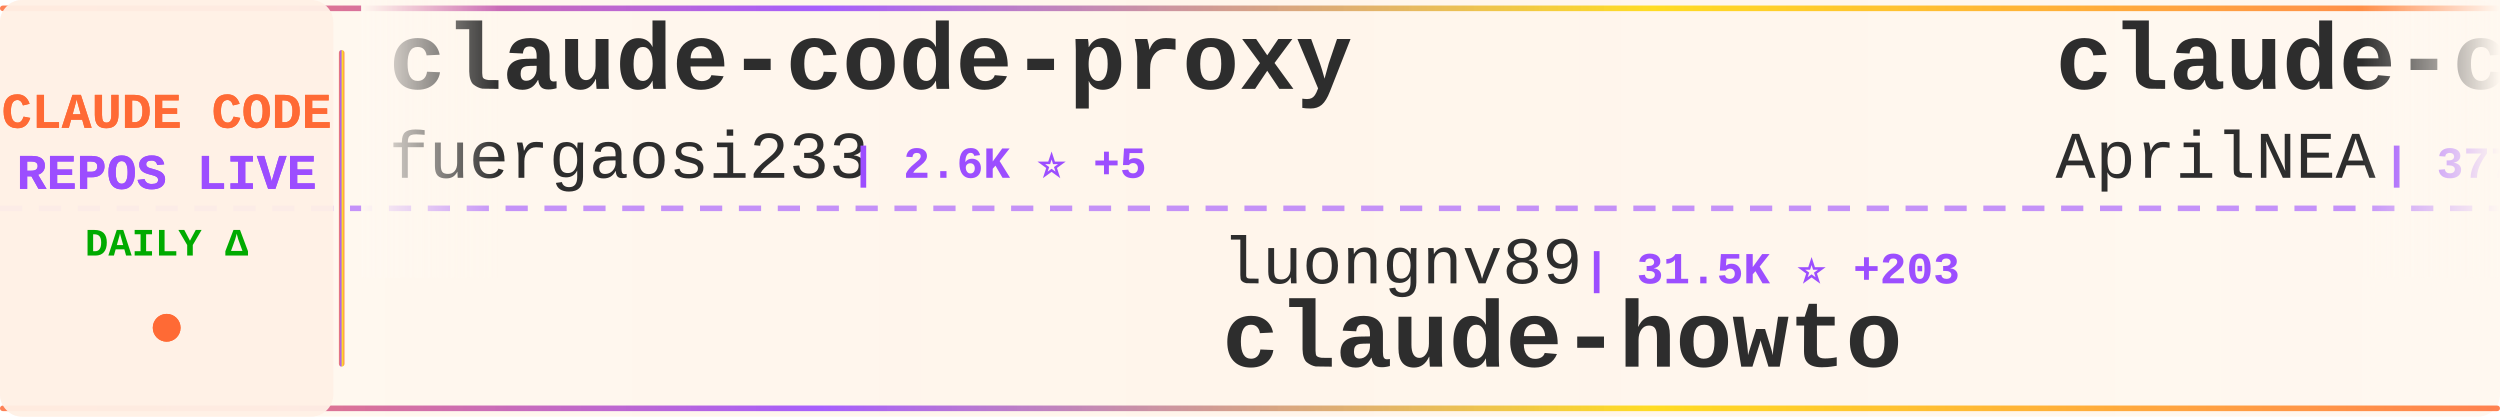
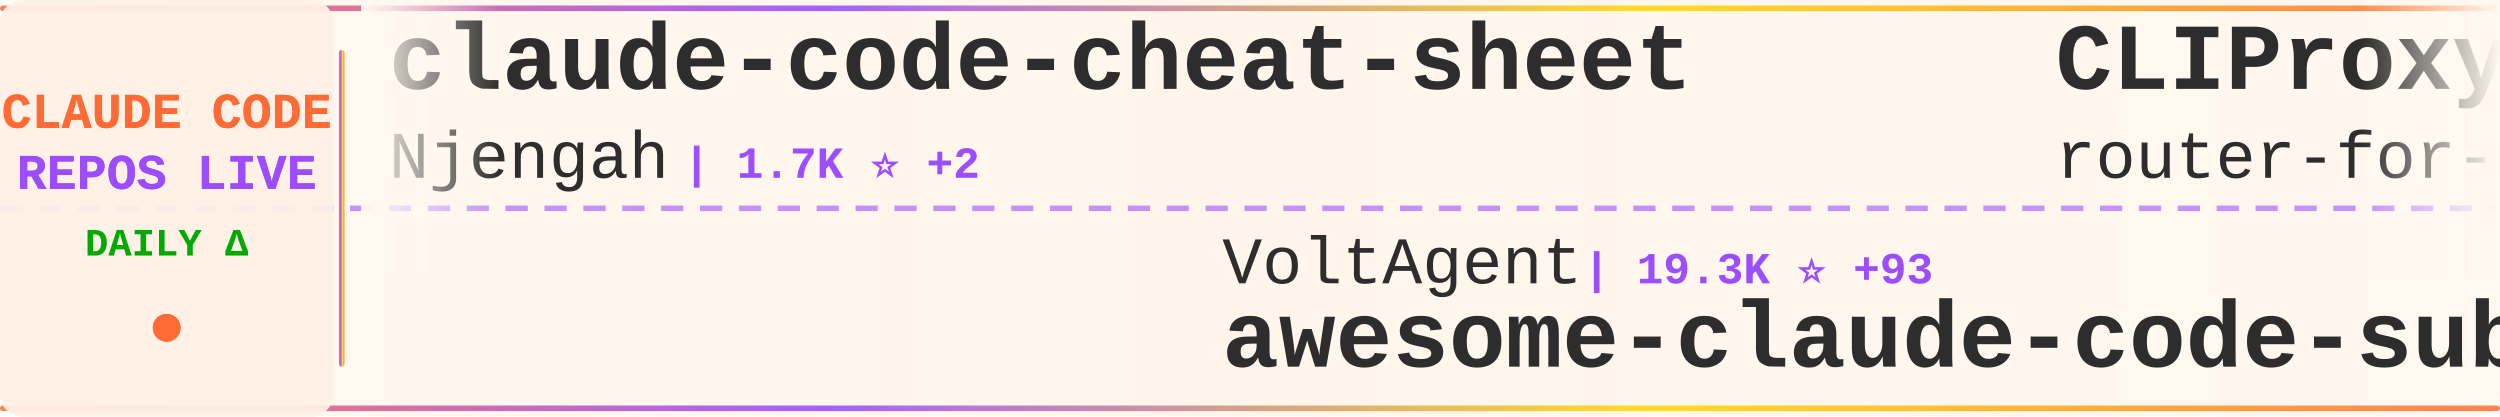
<svg xmlns="http://www.w3.org/2000/svg" width="900" height="150">
  <defs>
    <linearGradient id="tickerBg" x1="0%" y1="0%" x2="100%" y2="0%">
      <stop offset="0%" style="stop-color:#fff8f0;stop-opacity:0.98" />
      <stop offset="50%" style="stop-color:#fff5eb;stop-opacity:1" />
      <stop offset="100%" style="stop-color:#fff8f0;stop-opacity:0.98" />
    </linearGradient>
    <linearGradient id="borderGrad" x1="0%" y1="0%" x2="100%" y2="0%">
      <stop offset="0%" style="stop-color:#FF6B35;stop-opacity:0.85">
        <animate attributeName="stop-opacity" values="0.85;1;0.85" dur="2s" repeatCount="indefinite" />
      </stop>
      <stop offset="33%" style="stop-color:#9C4EFF;stop-opacity:0.9">
        <animate attributeName="stop-opacity" values="0.9;1;0.9" dur="2.2s" repeatCount="indefinite" />
      </stop>
      <stop offset="66%" style="stop-color:#FFD700;stop-opacity:0.85">
        <animate attributeName="stop-opacity" values="0.85;1;0.85" dur="1.8s" repeatCount="indefinite" />
      </stop>
      <stop offset="100%" style="stop-color:#FF6B35;stop-opacity:0.85">
        <animate attributeName="stop-opacity" values="0.85;1;0.85" dur="2s" repeatCount="indefinite" />
      </stop>
    </linearGradient>
    <filter id="textGlow">
      <feGaussianBlur stdDeviation="0.15" result="coloredBlur" />
      <feMerge>
        <feMergeNode in="coloredBlur" />
        <feMergeNode in="SourceGraphic" />
      </feMerge>
    </filter>
    <filter id="metricGlow">
      <feGaussianBlur stdDeviation="0.2" result="coloredBlur" />
      <feMerge>
        <feMergeNode in="coloredBlur" />
        <feMergeNode in="SourceGraphic" />
      </feMerge>
    </filter>
    <linearGradient id="leftFade" x1="0%" y1="0%" x2="100%" y2="0%">
      <stop offset="0%" style="stop-color:#fff8f0;stop-opacity:1" />
      <stop offset="100%" style="stop-color:#fff8f0;stop-opacity:0" />
    </linearGradient>
    <linearGradient id="rightFade" x1="0%" y1="0%" x2="100%" y2="0%">
      <stop offset="0%" style="stop-color:#fff8f0;stop-opacity:0" />
      <stop offset="100%" style="stop-color:#fff8f0;stop-opacity:1" />
    </linearGradient>
  </defs>
  <rect width="900" height="150" fill="url(#tickerBg)" rx="8" />
  <rect x="0" y="2" width="900" height="2" fill="url(#borderGrad)" rx="1" />
  <rect x="0" y="146" width="900" height="2" fill="url(#borderGrad)" rx="1" />
  <line x1="0" y1="75" x2="900" y2="75" stroke="#9C4EFF" stroke-width="2" stroke-dasharray="8 6" opacity="0.6" />
  <rect x="0" y="0" width="120" height="150" fill="#fff0e6" opacity="0.95" rx="8" />
  <text x="60" y="46" font-family="'Courier New', monospace" font-size="18" font-weight="bold" fill="#FF6B35" text-anchor="middle" filter="url(#textGlow)">
    CLAUDE CODE
  </text>
  <text x="60" y="68" font-family="'Courier New', monospace" font-size="18" font-weight="bold" fill="#9C4EFF" text-anchor="middle" filter="url(#textGlow)">
    REPOS LIVE
  </text>
  <text x="60" y="92" font-family="'Courier New', monospace" font-size="14" font-weight="bold" fill="#00aa00" text-anchor="middle">
    DAILY Δ
  </text>
  <circle cx="60" cy="118" r="5" fill="#FF6B35" filter="url(#metricGlow)">
    <animate attributeName="r" values="4;6;4" dur="1.5s" repeatCount="indefinite" />
    <animate attributeName="opacity" values="0.6;1;0.6" dur="1.5s" repeatCount="indefinite" />
  </circle>
  <rect x="122" y="18" width="2" height="114" fill="url(#borderGrad)" rx="1" />
  <clipPath id="tickerClip">
    <rect x="130" y="0" width="770" height="150" />
  </clipPath>
  <g clip-path="url(#tickerClip)">
    <g id="tickerItems">
      <animateTransform attributeName="transform" attributeType="XML" type="translate" from="0 0" to="-3000 0" dur="54s" repeatCount="indefinite" />
      <g transform="translate(0, 0)">
-         <text x="140" y="32" font-family="'Courier New', monospace" font-size="34" font-weight="bold" fill="#2d2d2d">claude-code-proxy</text>
-         <text x="140" y="64" font-family="'Courier New', monospace" font-size="24" font-weight="normal" fill="#2d2d2d" opacity="1.0">fuergaosi233</text>
-         <text x="306" y="64" font-family="'Courier New', monospace" font-size="16" font-weight="bold" fill="#9C4EFF"> | 2.6K ⭐ +5</text>
+         <text x="140" y="32" font-family="'Courier New', monospace" font-size="34" font-weight="bold" fill="#2d2d2d">claude-code-cheat-sheet</text>
+         <text x="140" y="64" font-family="'Courier New', monospace" font-size="24" font-weight="normal" fill="#2d2d2d" opacity="1.0">Njengah</text>
+         <text x="246" y="64" font-family="'Courier New', monospace" font-size="16" font-weight="bold" fill="#9C4EFF"> | 1.7K ⭐ +2</text>
      </g>
      <g transform="translate(300, 0)">
-         <text x="140" y="102" font-family="'Courier New', monospace" font-size="24" font-weight="normal" fill="#2d2d2d" opacity="1.0">luongnv89</text>
-         <text x="270" y="102" font-family="'Courier New', monospace" font-size="16" font-weight="bold" fill="#9C4EFF"> | 31.5K ⭐ +203</text>
-         <text x="140" y="132" font-family="'Courier New', monospace" font-size="34" font-weight="bold" fill="#2d2d2d">claude-howto</text>
+         <text x="140" y="102" font-family="'Courier New', monospace" font-size="24" font-weight="normal" fill="#2d2d2d" opacity="1.0">VoltAgent</text>
+         <text x="270" y="102" font-family="'Courier New', monospace" font-size="16" font-weight="bold" fill="#9C4EFF"> | 19.3K ⭐ +93</text>
+         <text x="140" y="132" font-family="'Courier New', monospace" font-size="34" font-weight="bold" fill="#2d2d2d">awesome-claude-code-suba...</text>
      </g>
      <g transform="translate(600, 0)">
-         <text x="140" y="32" font-family="'Courier New', monospace" font-size="34" font-weight="bold" fill="#2d2d2d">claude-code-source</text>
-         <text x="140" y="64" font-family="'Courier New', monospace" font-size="24" font-weight="normal" fill="#2d2d2d" opacity="1.0">AprilNEA</text>
-         <text x="258" y="64" font-family="'Courier New', monospace" font-size="16" font-weight="bold" fill="#9C4EFF"> | 377 ⭐</text>
+         <text x="140" y="32" font-family="'Courier New', monospace" font-size="34" font-weight="bold" fill="#2d2d2d">CLIProxyAPI</text>
+         <text x="140" y="64" font-family="'Courier New', monospace" font-size="24" font-weight="normal" fill="#2d2d2d" opacity="1.0">router-for-me</text>
+         <text x="318" y="64" font-family="'Courier New', monospace" font-size="16" font-weight="bold" fill="#9C4EFF"> | 31.1K ⭐ +242</text>
      </g>
      <g transform="translate(900, 0)">
-         <text x="140" y="102" font-family="'Courier New', monospace" font-size="24" font-weight="normal" fill="#2d2d2d" opacity="1.0">Donchitos</text>
-         <text x="270" y="102" font-family="'Courier New', monospace" font-size="16" font-weight="bold" fill="#9C4EFF"> | 17.5K ⭐ +135</text>
-         <text x="140" y="132" font-family="'Courier New', monospace" font-size="34" font-weight="bold" fill="#2d2d2d">Claude-Code-Game-Studios</text>
+         <text x="140" y="102" font-family="'Courier New', monospace" font-size="24" font-weight="normal" fill="#2d2d2d" opacity="1.0">eyaltoledano</text>
+         <text x="306" y="102" font-family="'Courier New', monospace" font-size="16" font-weight="bold" fill="#9C4EFF"> | 27.0K ⭐ +9</text>
+         <text x="140" y="132" font-family="'Courier New', monospace" font-size="34" font-weight="bold" fill="#2d2d2d">claude-task-master</text>
      </g>
      <g transform="translate(1200, 0)">
-         <text x="140" y="32" font-family="'Courier New', monospace" font-size="34" font-weight="bold" fill="#2d2d2d">claude-code</text>
-         <text x="140" y="64" font-family="'Courier New', monospace" font-size="24" font-weight="normal" fill="#2d2d2d" opacity="1.0">chiragjoshi12</text>
-         <text x="318" y="64" font-family="'Courier New', monospace" font-size="16" font-weight="bold" fill="#9C4EFF"> | 196 ⭐ +1</text>
+         <text x="140" y="32" font-family="'Courier New', monospace" font-size="34" font-weight="bold" fill="#2d2d2d">claude-code-settings</text>
+         <text x="140" y="64" font-family="'Courier New', monospace" font-size="24" font-weight="normal" fill="#2d2d2d" opacity="1.0">feiskyer</text>
+         <text x="258" y="64" font-family="'Courier New', monospace" font-size="16" font-weight="bold" fill="#9C4EFF"> | 1.5K ⭐ +3</text>
      </g>
      <g transform="translate(1500, 0)">
-         <text x="140" y="102" font-family="'Courier New', monospace" font-size="24" font-weight="normal" fill="#2d2d2d" opacity="1.0">tanbiralam</text>
-         <text x="282" y="102" font-family="'Courier New', monospace" font-size="16" font-weight="bold" fill="#9C4EFF"> | 1.6K ⭐ +7</text>
-         <text x="140" y="132" font-family="'Courier New', monospace" font-size="34" font-weight="bold" fill="#2d2d2d">claude-code</text>
+         <text x="140" y="102" font-family="'Courier New', monospace" font-size="24" font-weight="normal" fill="#2d2d2d" opacity="1.0">Yuyz0112</text>
+         <text x="258" y="102" font-family="'Courier New', monospace" font-size="16" font-weight="bold" fill="#9C4EFF"> | 2.4K ⭐ +1</text>
+         <text x="140" y="132" font-family="'Courier New', monospace" font-size="34" font-weight="bold" fill="#2d2d2d">claude-code-reverse</text>
      </g>
      <g transform="translate(1800, 0)">
-         <text x="140" y="32" font-family="'Courier New', monospace" font-size="34" font-weight="bold" fill="#2d2d2d">claude-code-analysis</text>
-         <text x="140" y="64" font-family="'Courier New', monospace" font-size="24" font-weight="normal" fill="#2d2d2d" opacity="1.0">liuup</text>
-         <text x="222" y="64" font-family="'Courier New', monospace" font-size="16" font-weight="bold" fill="#9C4EFF"> | 2.3K ⭐ +35</text>
+         <text x="140" y="32" font-family="'Courier New', monospace" font-size="34" font-weight="bold" fill="#2d2d2d">claude-code</text>
+         <text x="140" y="64" font-family="'Courier New', monospace" font-size="24" font-weight="normal" fill="#2d2d2d" opacity="1.0">anthropics</text>
+         <text x="282" y="64" font-family="'Courier New', monospace" font-size="16" font-weight="bold" fill="#9C4EFF"> | 121.2K ⭐ +365</text>
      </g>
      <g transform="translate(2100, 0)">
-         <text x="140" y="102" font-family="'Courier New', monospace" font-size="24" font-weight="normal" fill="#2d2d2d" opacity="1.0">chauncygu</text>
-         <text x="270" y="102" font-family="'Courier New', monospace" font-size="16" font-weight="bold" fill="#9C4EFF"> | 2.4K ⭐ +8</text>
-         <text x="140" y="132" font-family="'Courier New', monospace" font-size="34" font-weight="bold" fill="#2d2d2d">collection-claude-code-s...</text>
+         <text x="140" y="102" font-family="'Courier New', monospace" font-size="24" font-weight="normal" fill="#2d2d2d" opacity="1.0">fuergaosi233</text>
+         <text x="306" y="102" font-family="'Courier New', monospace" font-size="16" font-weight="bold" fill="#9C4EFF"> | 2.6K ⭐ +9</text>
+         <text x="140" y="132" font-family="'Courier New', monospace" font-size="34" font-weight="bold" fill="#2d2d2d">claude-code-proxy</text>
      </g>
      <g transform="translate(2400, 0)">
-         <text x="140" y="32" font-family="'Courier New', monospace" font-size="34" font-weight="bold" fill="#2d2d2d">claude-code-hooks-master...</text>
-         <text x="140" y="64" font-family="'Courier New', monospace" font-size="24" font-weight="normal" fill="#2d2d2d" opacity="1.0">disler</text>
-         <text x="234" y="64" font-family="'Courier New', monospace" font-size="16" font-weight="bold" fill="#9C4EFF"> | 3.6K ⭐ +7</text>
+         <text x="140" y="32" font-family="'Courier New', monospace" font-size="34" font-weight="bold" fill="#2d2d2d">claude-code</text>
+         <text x="140" y="64" font-family="'Courier New', monospace" font-size="24" font-weight="normal" fill="#2d2d2d" opacity="1.0">T-Lab-CUHKSZ</text>
+         <text x="306" y="64" font-family="'Courier New', monospace" font-size="16" font-weight="bold" fill="#9C4EFF"> | 309 ⭐ +1</text>
      </g>
      <g transform="translate(2700, 0)">
-         <text x="140" y="102" font-family="'Courier New', monospace" font-size="24" font-weight="normal" fill="#2d2d2d" opacity="1.0">fazxes</text>
-         <text x="234" y="102" font-family="'Courier New', monospace" font-size="16" font-weight="bold" fill="#9C4EFF"> | 213 ⭐ +1</text>
-         <text x="140" y="132" font-family="'Courier New', monospace" font-size="34" font-weight="bold" fill="#2d2d2d">Claude-code</text>
+         <text x="140" y="102" font-family="'Courier New', monospace" font-size="24" font-weight="normal" fill="#2d2d2d" opacity="1.0">https-deeplearning-ai</text>
+         <text x="414" y="102" font-family="'Courier New', monospace" font-size="16" font-weight="bold" fill="#9C4EFF"> | 507 ⭐ +1</text>
+         <text x="140" y="132" font-family="'Courier New', monospace" font-size="34" font-weight="bold" fill="#2d2d2d">sc-claude-code-files</text>
      </g>
      <g transform="translate(3000, 0)">
-         <text x="140" y="32" font-family="'Courier New', monospace" font-size="34" font-weight="bold" fill="#2d2d2d">claude-code-proxy</text>
-         <text x="140" y="64" font-family="'Courier New', monospace" font-size="24" font-weight="normal" fill="#2d2d2d" opacity="1.0">fuergaosi233</text>
-         <text x="306" y="64" font-family="'Courier New', monospace" font-size="16" font-weight="bold" fill="#9C4EFF"> | 2.6K ⭐ +5</text>
+         <text x="140" y="32" font-family="'Courier New', monospace" font-size="34" font-weight="bold" fill="#2d2d2d">claude-code-cheat-sheet</text>
+         <text x="140" y="64" font-family="'Courier New', monospace" font-size="24" font-weight="normal" fill="#2d2d2d" opacity="1.0">Njengah</text>
+         <text x="246" y="64" font-family="'Courier New', monospace" font-size="16" font-weight="bold" fill="#9C4EFF"> | 1.7K ⭐ +2</text>
      </g>
      <g transform="translate(3300, 0)">
-         <text x="140" y="102" font-family="'Courier New', monospace" font-size="24" font-weight="normal" fill="#2d2d2d" opacity="1.0">luongnv89</text>
-         <text x="270" y="102" font-family="'Courier New', monospace" font-size="16" font-weight="bold" fill="#9C4EFF"> | 31.5K ⭐ +203</text>
-         <text x="140" y="132" font-family="'Courier New', monospace" font-size="34" font-weight="bold" fill="#2d2d2d">claude-howto</text>
+         <text x="140" y="102" font-family="'Courier New', monospace" font-size="24" font-weight="normal" fill="#2d2d2d" opacity="1.0">VoltAgent</text>
+         <text x="270" y="102" font-family="'Courier New', monospace" font-size="16" font-weight="bold" fill="#9C4EFF"> | 19.3K ⭐ +93</text>
+         <text x="140" y="132" font-family="'Courier New', monospace" font-size="34" font-weight="bold" fill="#2d2d2d">awesome-claude-code-suba...</text>
      </g>
      <g transform="translate(3600, 0)">
-         <text x="140" y="32" font-family="'Courier New', monospace" font-size="34" font-weight="bold" fill="#2d2d2d">claude-code-source</text>
-         <text x="140" y="64" font-family="'Courier New', monospace" font-size="24" font-weight="normal" fill="#2d2d2d" opacity="1.0">AprilNEA</text>
-         <text x="258" y="64" font-family="'Courier New', monospace" font-size="16" font-weight="bold" fill="#9C4EFF"> | 377 ⭐</text>
+         <text x="140" y="32" font-family="'Courier New', monospace" font-size="34" font-weight="bold" fill="#2d2d2d">CLIProxyAPI</text>
+         <text x="140" y="64" font-family="'Courier New', monospace" font-size="24" font-weight="normal" fill="#2d2d2d" opacity="1.0">router-for-me</text>
+         <text x="318" y="64" font-family="'Courier New', monospace" font-size="16" font-weight="bold" fill="#9C4EFF"> | 31.1K ⭐ +242</text>
      </g>
      <g transform="translate(3900, 0)">
-         <text x="140" y="102" font-family="'Courier New', monospace" font-size="24" font-weight="normal" fill="#2d2d2d" opacity="1.0">Donchitos</text>
-         <text x="270" y="102" font-family="'Courier New', monospace" font-size="16" font-weight="bold" fill="#9C4EFF"> | 17.5K ⭐ +135</text>
-         <text x="140" y="132" font-family="'Courier New', monospace" font-size="34" font-weight="bold" fill="#2d2d2d">Claude-Code-Game-Studios</text>
+         <text x="140" y="102" font-family="'Courier New', monospace" font-size="24" font-weight="normal" fill="#2d2d2d" opacity="1.0">eyaltoledano</text>
+         <text x="306" y="102" font-family="'Courier New', monospace" font-size="16" font-weight="bold" fill="#9C4EFF"> | 27.0K ⭐ +9</text>
+         <text x="140" y="132" font-family="'Courier New', monospace" font-size="34" font-weight="bold" fill="#2d2d2d">claude-task-master</text>
      </g>
    </g>
  </g>
  <rect x="130" y="0" width="50" height="100" fill="url(#leftFade)" />
  <rect x="850" y="0" width="50" height="100" fill="url(#rightFade)" />
</svg>
